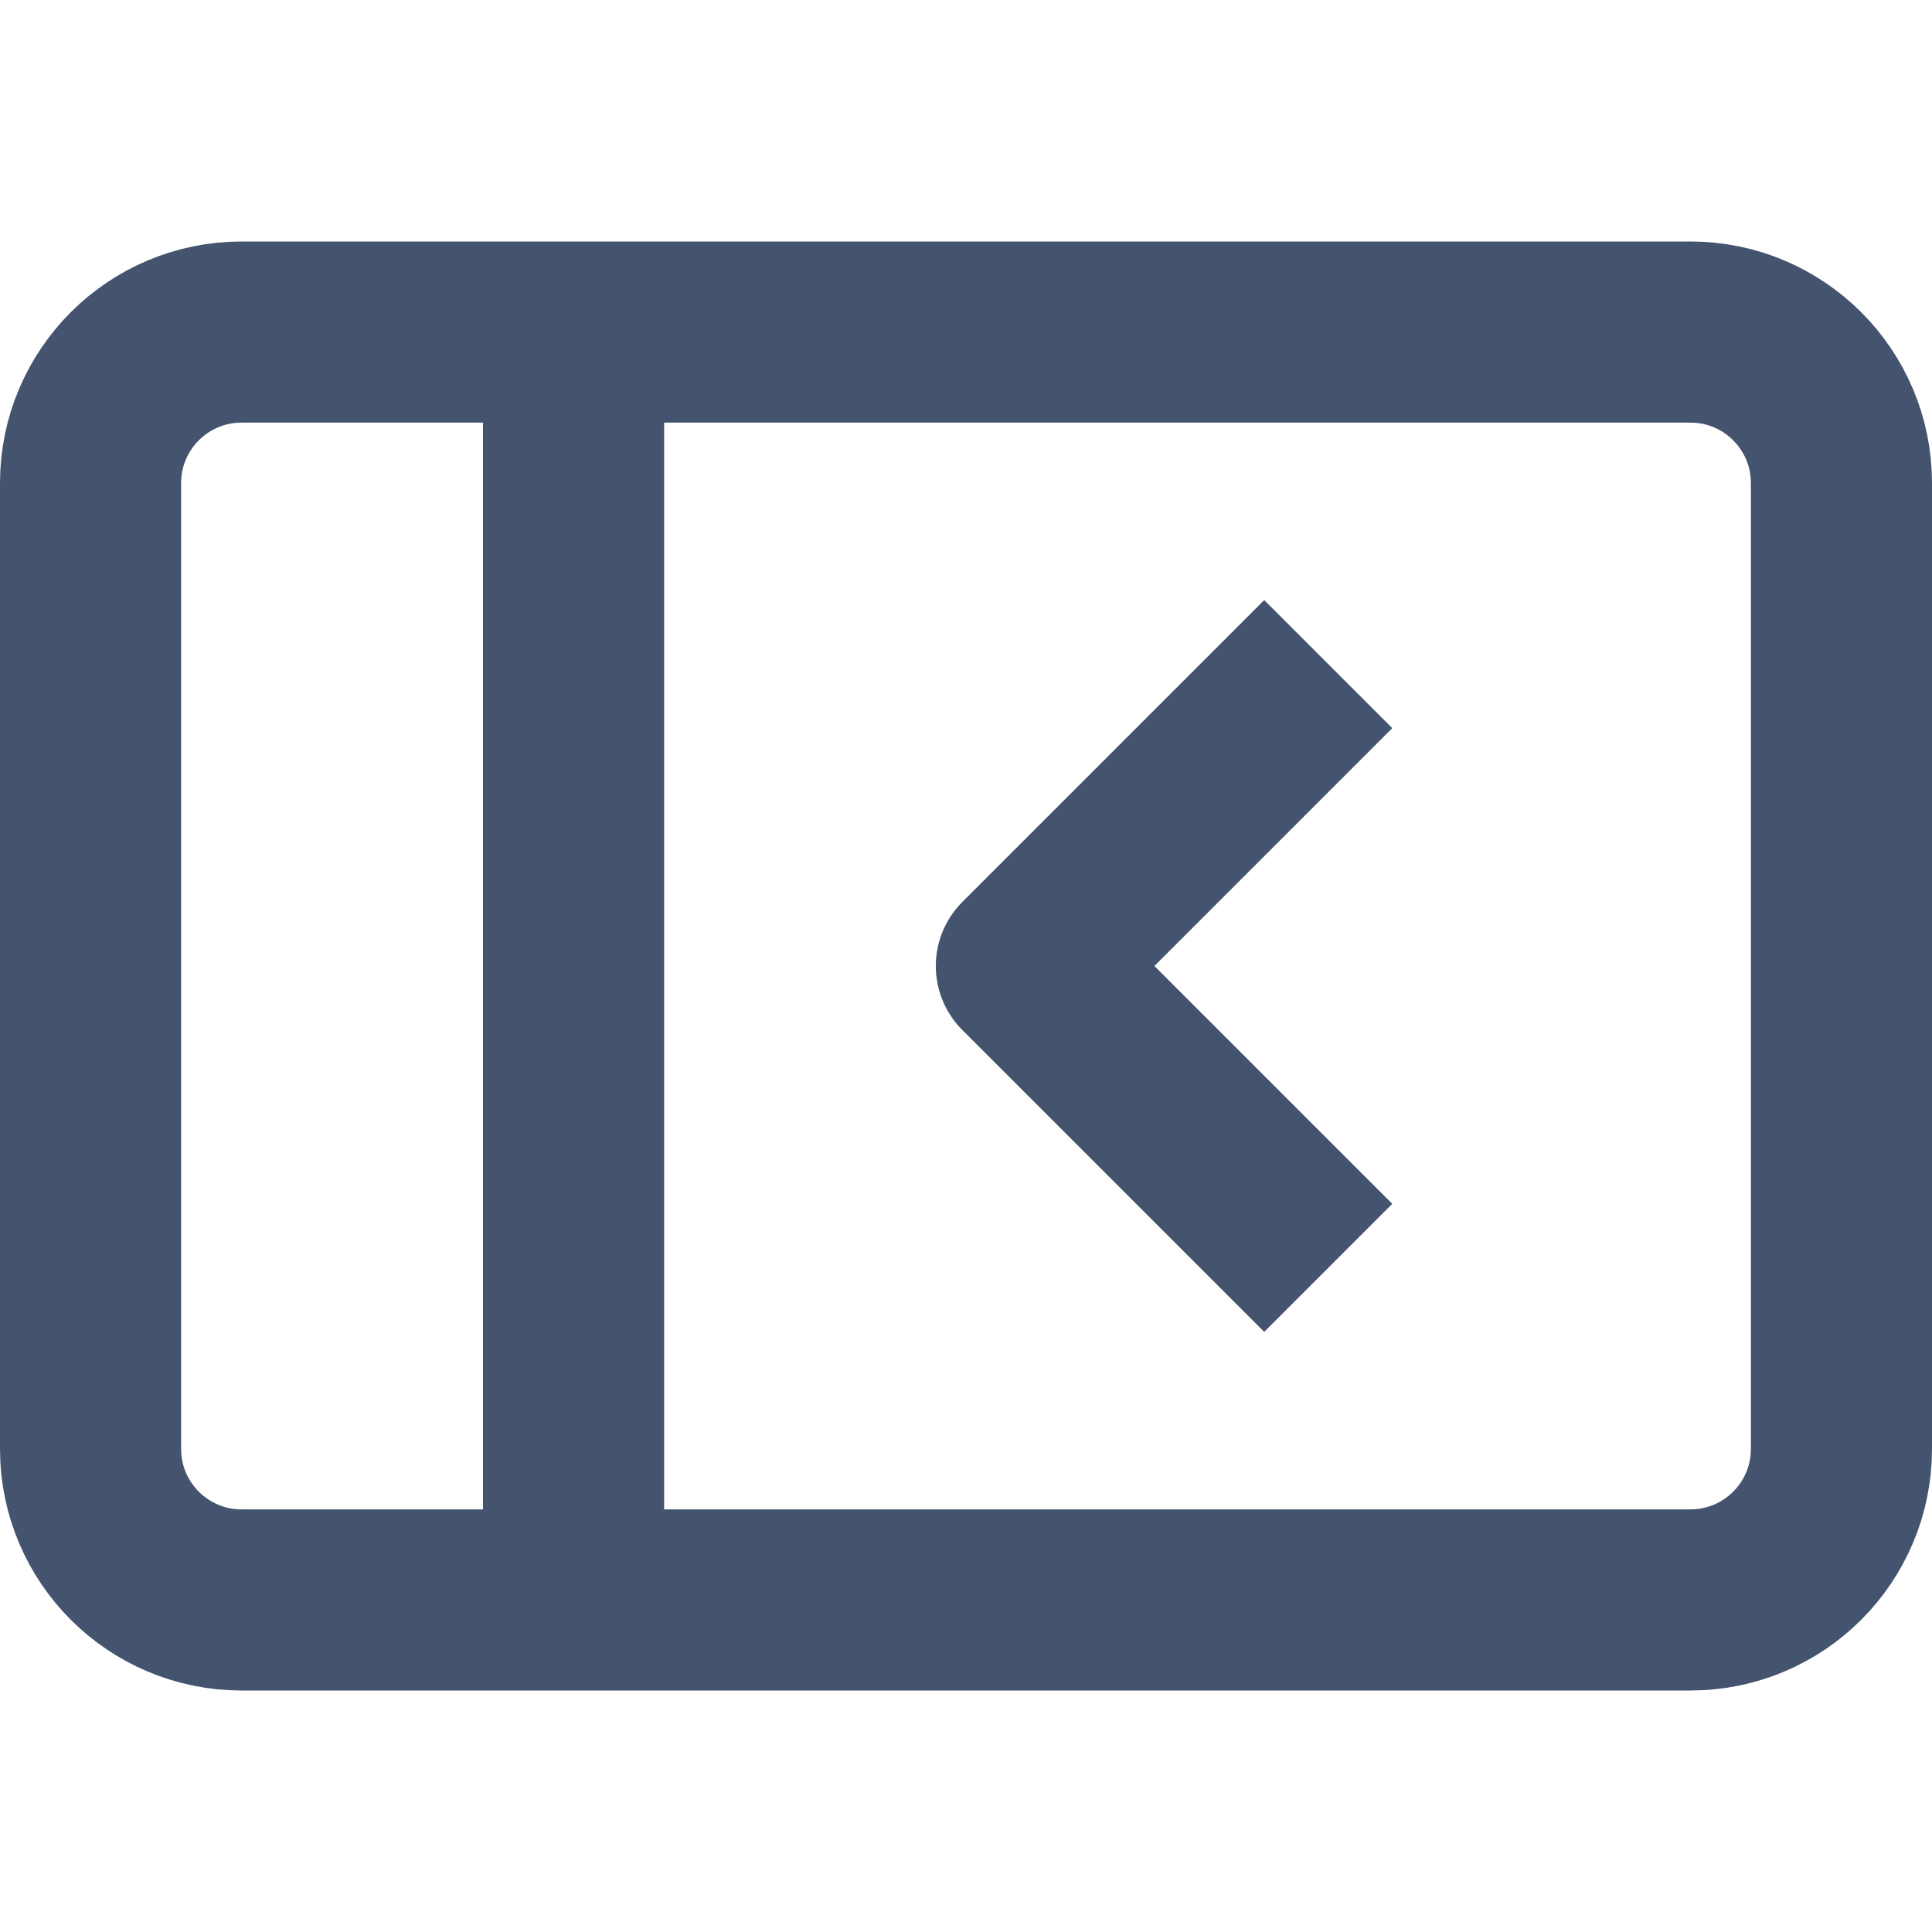
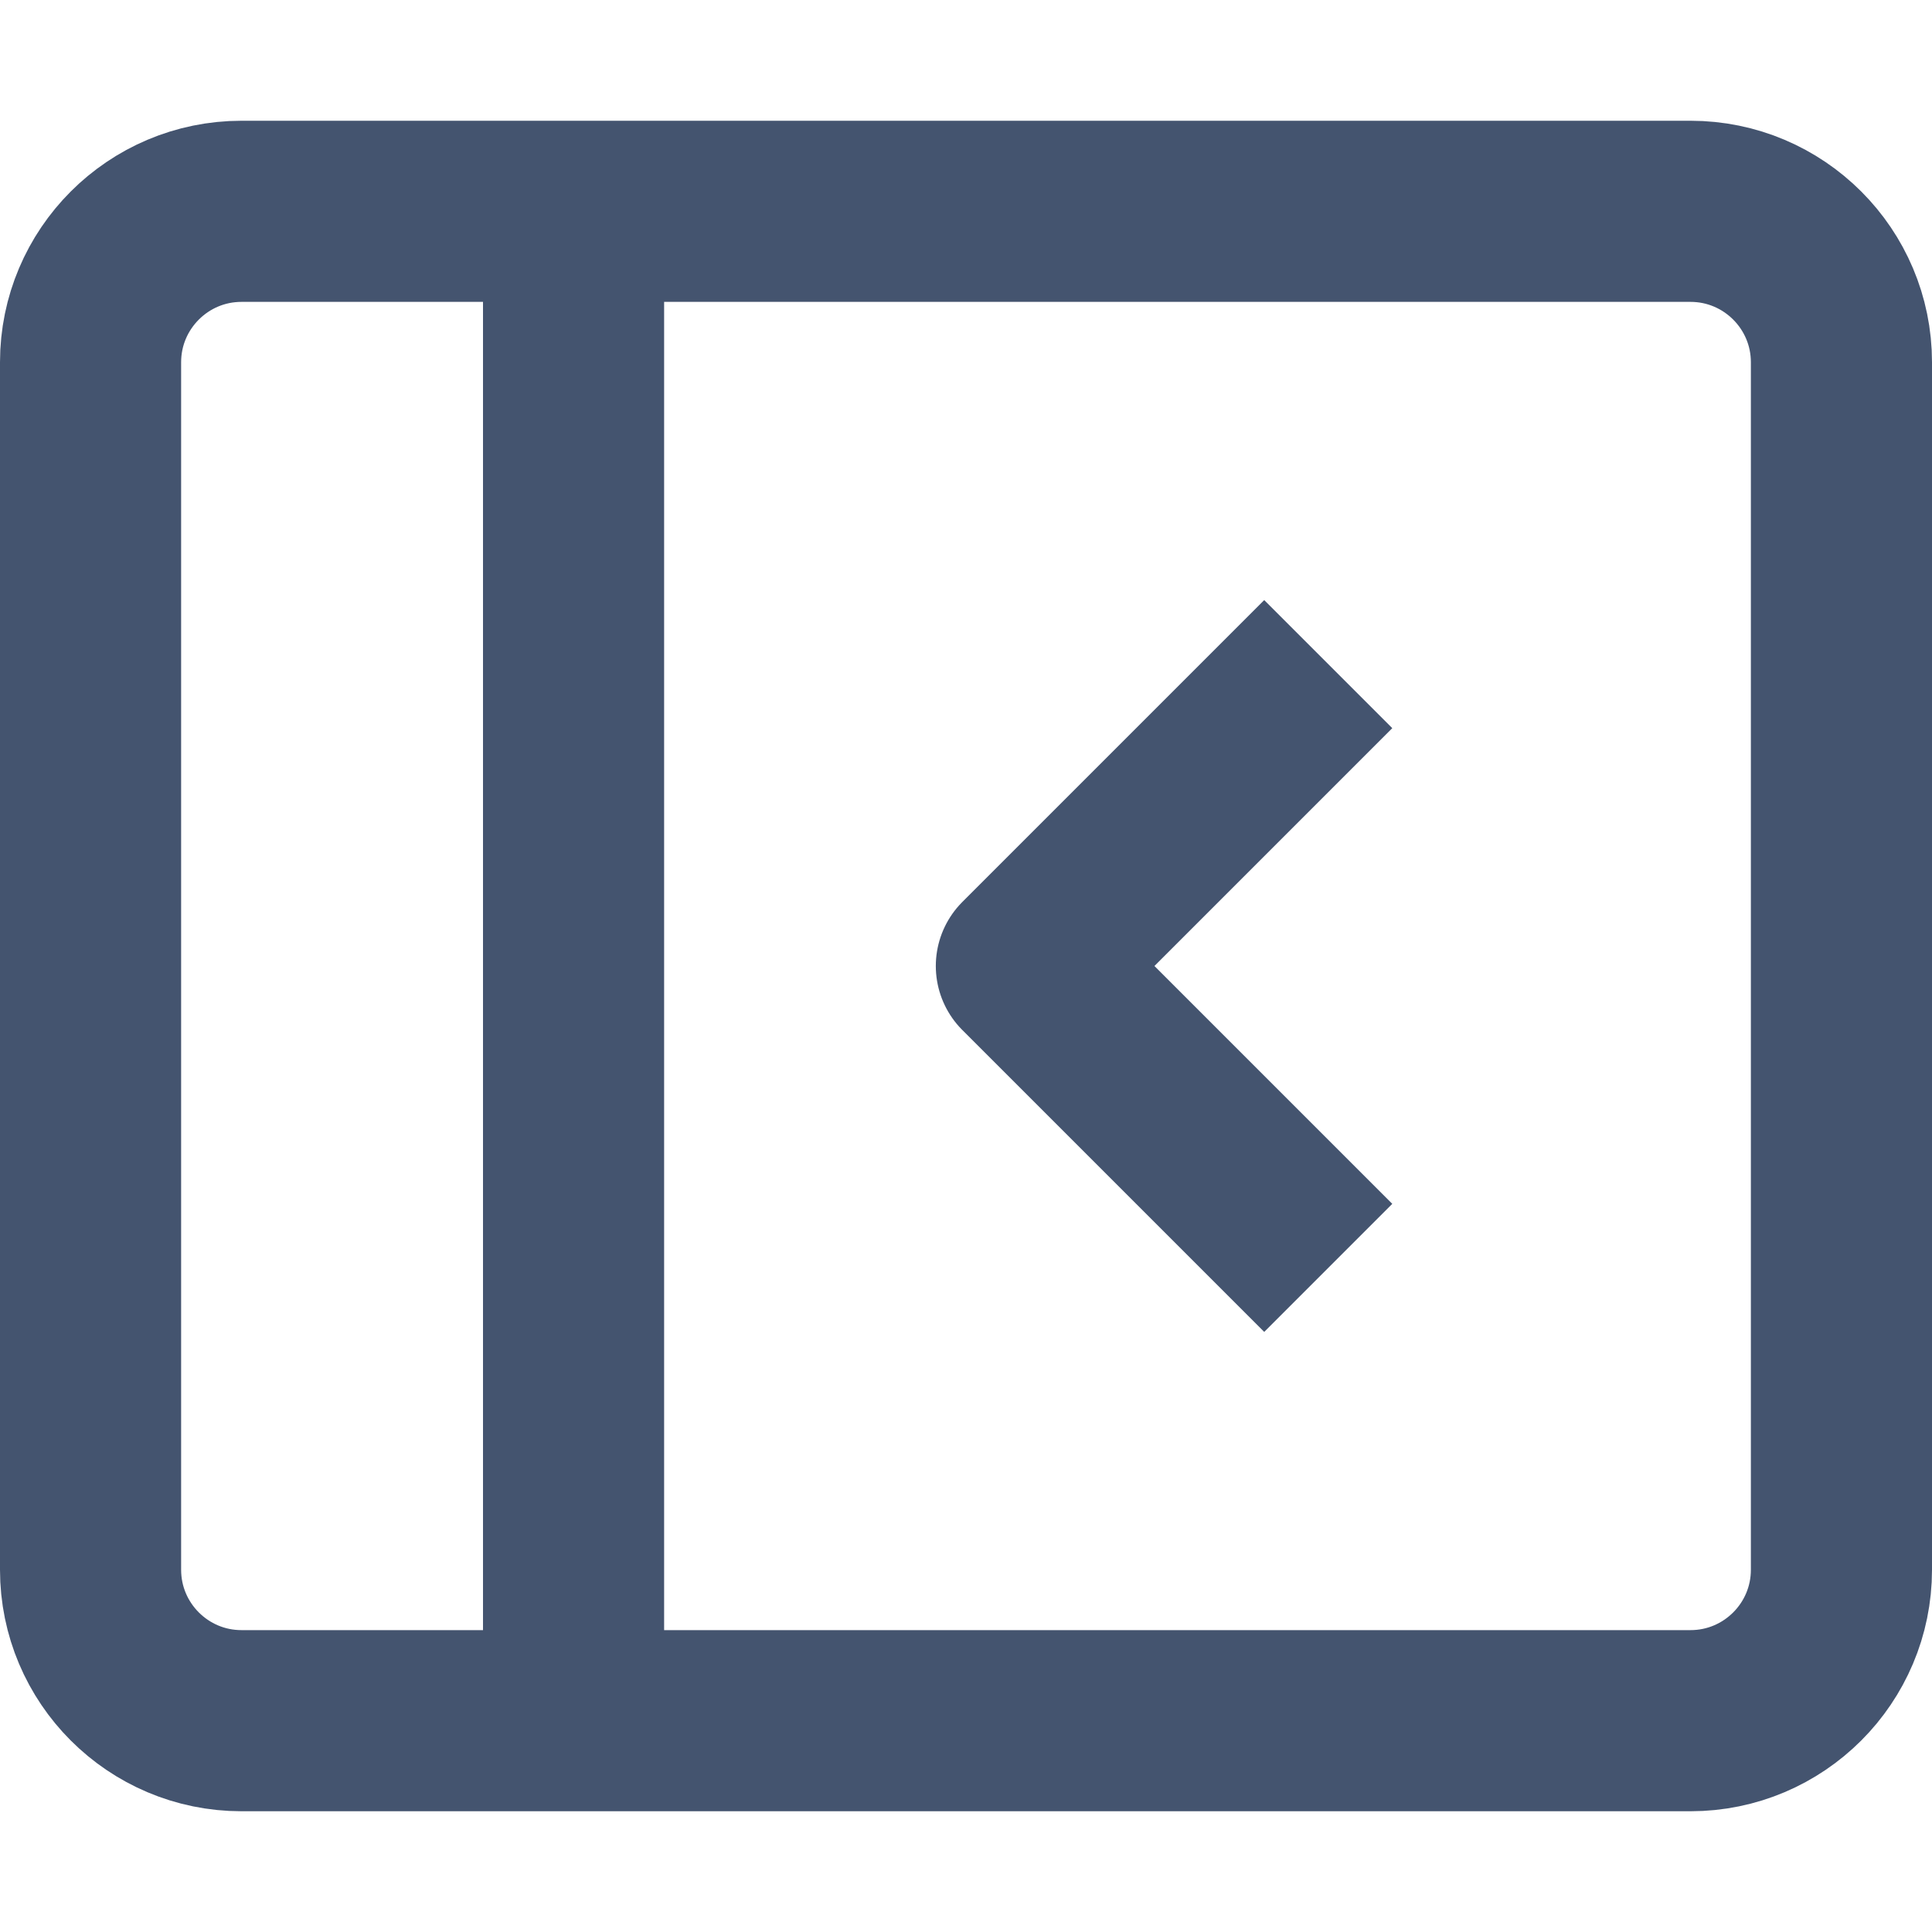
<svg xmlns="http://www.w3.org/2000/svg" width="16" height="16" viewBox="0 0 16 16" fill="none">
-   <path d="M4.75 2.75H2C1.31 2.75 0.75 3.31 0.75 4V12C0.75 12.69 1.31 13.25 2 13.25H4.75M4.75 2.75H14C14.69 2.75 15.25 3.31 15.25 4V12C15.25 12.69 14.69 13.25 14 13.25H4.75M4.75 2.75V13.25M11 5.5L8.5 8L11 10.5" stroke="#44546F" stroke-width="1.5" stroke-linejoin="round" />
+   <path d="M4.75 1.75H2C1.31 1.75 0.75 2.31 0.75 3V13C0.75 13.69 1.31 14.25 2 14.25H4.75M4.75 1.75H14C14.69 1.75 15.25 2.31 15.25 3V13C15.25 13.69 14.69 14.25 14 14.25H4.75M4.75 1.75V14.25M11 5.5L8.5 8L11 10.5" stroke="#44546F" stroke-width="1.5" stroke-linejoin="round" />
</svg>
